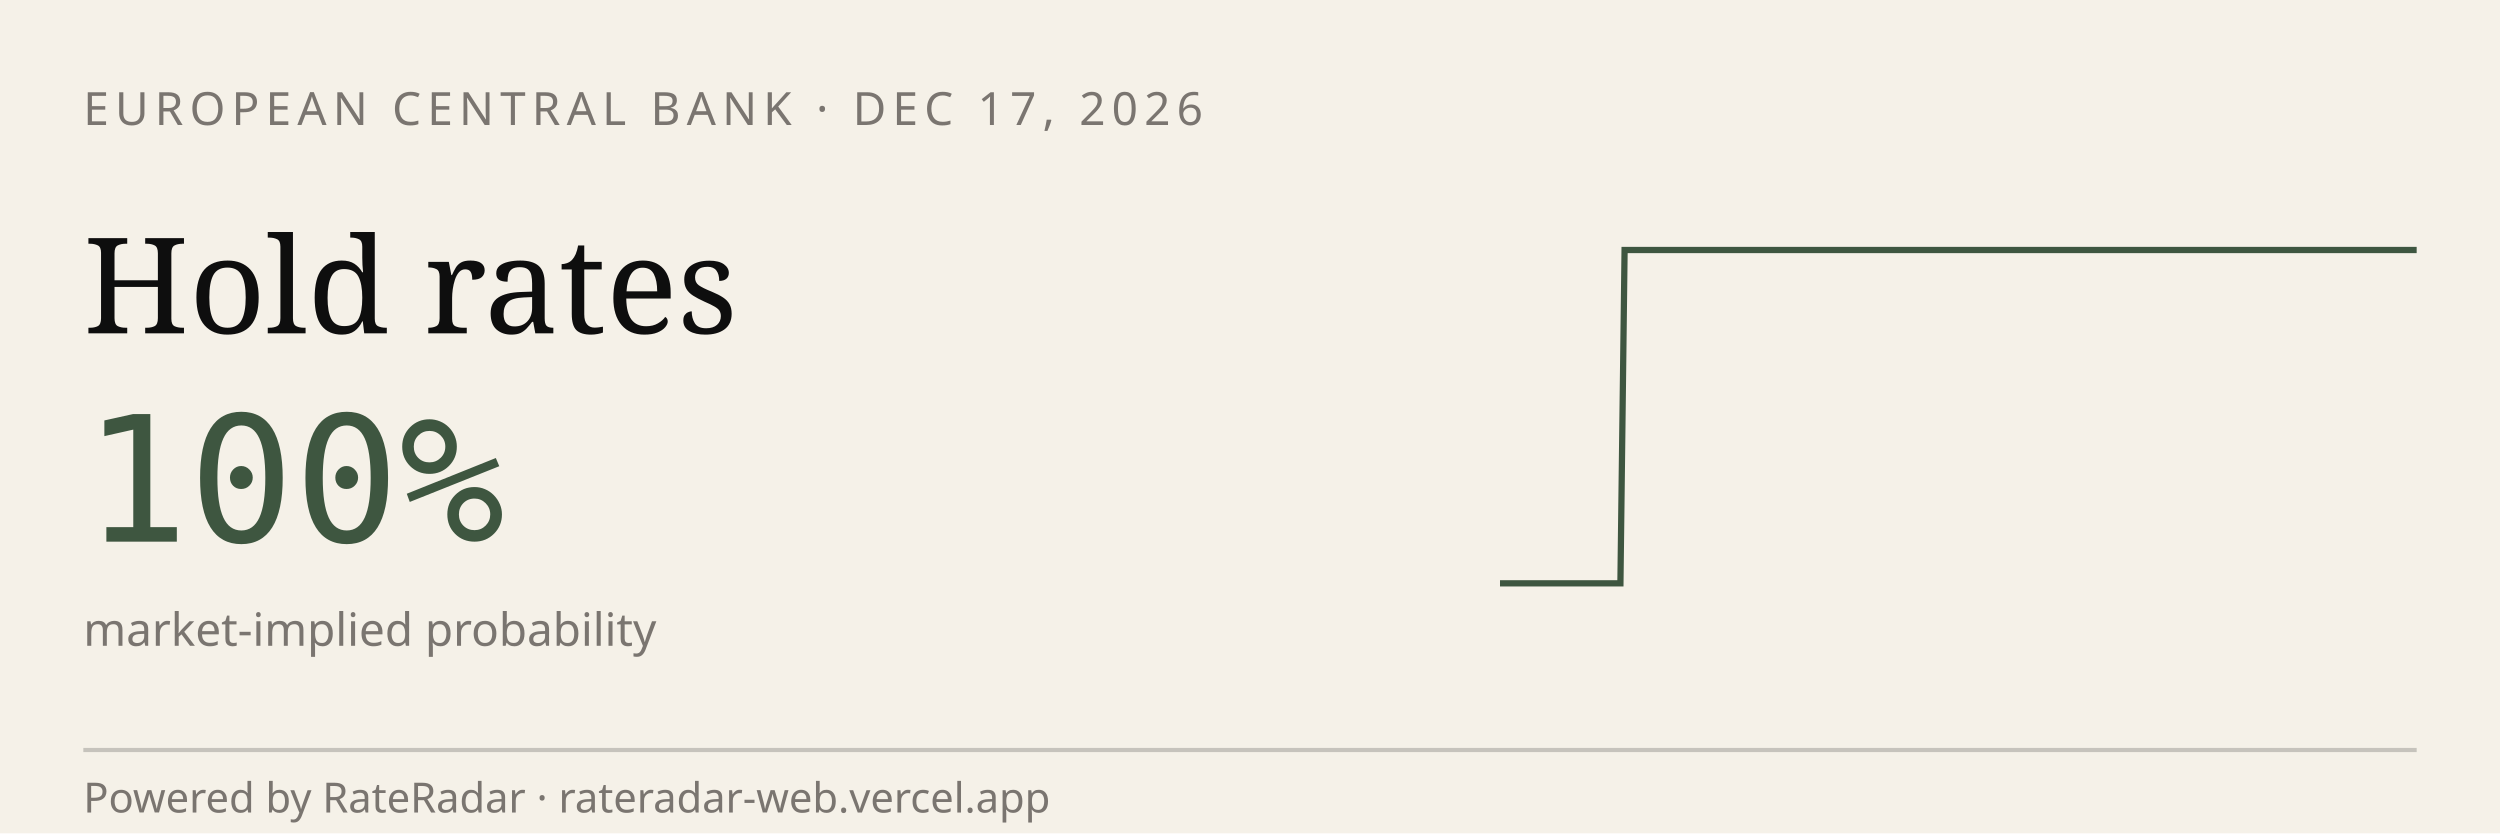
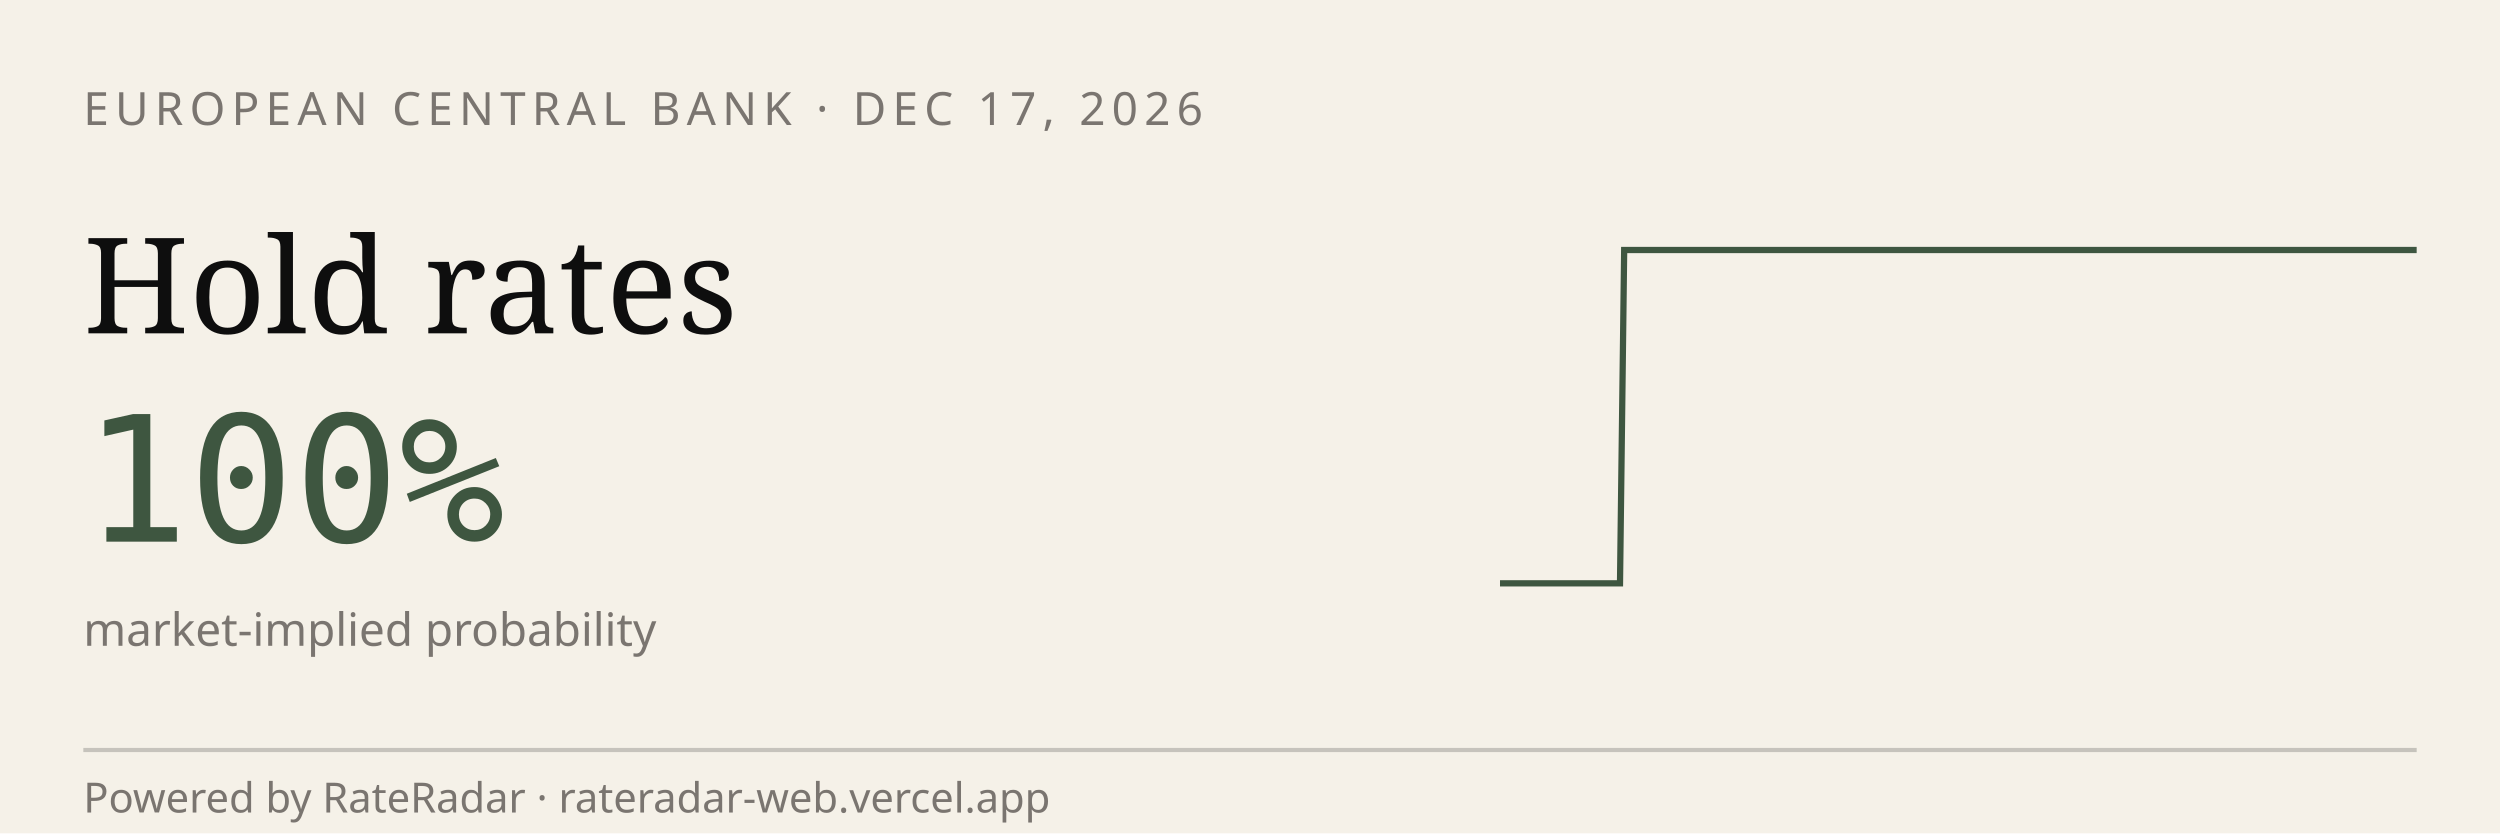
<svg xmlns="http://www.w3.org/2000/svg" viewBox="0 0 600 200" width="600" height="200" role="img" aria-label="RateRadar live odds for ECB 2026-12-17">
  <rect width="600" height="200" fill="#F5F1E8" />
  <text x="20" y="30" font-family="sans-serif" font-size="11" letter-spacing="1.5" fill="#7A7570">EUROPEAN CENTRAL BANK · DEC 17, 2026</text>
  <text x="20" y="80" font-family="Georgia, serif" font-size="32" fill="#0E0E0E">Hold rates</text>
  <text x="20" y="130" font-family="monospace" font-size="42" fill="#3E5640">100%</text>
  <text x="20" y="155" font-family="sans-serif" font-size="11" fill="#7A7570">market-implied probability</text>
-   <path d="M 360.0,140.0 L 361.0,140.0 L 361.9,140.0 L 362.9,140.0 L 363.9,140.0 L 364.8,140.0 L 365.8,140.0 L 366.8,140.0 L 367.7,140.0 L 368.7,140.0 L 369.6,140.0 L 370.6,140.0 L 371.6,140.0 L 372.5,140.0 L 373.5,140.0 L 374.5,140.0 L 375.4,140.0 L 376.4,140.0 L 377.4,140.0 L 378.3,140.0 L 379.3,140.0 L 380.3,140.0 L 381.2,140.0 L 382.2,140.0 L 383.2,140.0 L 384.1,140.0 L 385.1,140.0 L 386.1,140.0 L 387.0,140.0 L 388.0,140.0 L 388.9,140.0 L 389.9,60.0 L 390.9,60.0 L 391.8,60.0 L 392.8,60.0 L 393.8,60.0 L 394.7,60.0 L 395.7,60.0 L 396.7,60.0 L 397.6,60.0 L 398.6,60.0 L 399.6,60.0 L 400.5,60.0 L 401.5,60.0 L 402.5,60.0 L 403.4,60.0 L 404.4,60.0 L 405.4,60.0 L 406.3,60.0 L 407.3,60.0 L 408.2,60.0 L 409.2,60.0 L 410.2,60.0 L 411.1,60.0 L 412.1,60.0 L 413.1,60.0 L 414.0,60.0 L 415.0,60.0 L 416.0,60.0 L 416.9,60.0 L 417.9,60.0 L 418.9,60.0 L 419.8,60.0 L 420.8,60.0 L 421.8,60.0 L 422.7,60.0 L 423.7,60.0 L 424.6,60.0 L 425.6,60.0 L 426.6,60.0 L 427.5,60.0 L 428.5,60.0 L 429.5,60.0 L 430.4,60.0 L 431.4,60.0 L 432.4,60.0 L 433.3,60.0 L 434.3,60.0 L 435.3,60.0 L 436.2,60.0 L 437.2,60.0 L 438.2,60.0 L 439.1,60.0 L 440.1,60.0 L 441.1,60.0 L 442.0,60.0 L 443.0,60.0 L 443.9,60.0 L 444.9,60.0 L 445.9,60.0 L 446.8,60.0 L 447.8,60.0 L 448.8,60.0 L 449.7,60.0 L 450.7,60.0 L 451.7,60.0 L 452.6,60.0 L 453.6,60.0 L 454.6,60.0 L 455.5,60.0 L 456.5,60.0 L 457.5,60.0 L 458.4,60.0 L 459.4,60.0 L 460.4,60.0 L 461.3,60.0 L 462.3,60.0 L 463.2,60.0 L 464.2,60.0 L 465.2,60.0 L 466.1,60.0 L 467.1,60.0 L 468.1,60.0 L 469.0,60.0 L 470.0,60.0 L 471.0,60.0 L 471.9,60.0 L 472.9,60.0 L 473.9,60.0 L 474.8,60.0 L 475.8,60.0 L 476.8,60.0 L 477.7,60.0 L 478.7,60.0 L 479.6,60.0 L 480.6,60.0 L 481.6,60.0 L 482.5,60.0 L 483.5,60.0 L 484.5,60.0 L 485.4,60.0 L 486.4,60.0 L 487.4,60.0 L 488.3,60.0 L 489.3,60.0 L 490.3,60.0 L 491.2,60.0 L 492.2,60.0 L 493.2,60.0 L 494.1,60.0 L 495.1,60.0 L 496.1,60.0 L 497.0,60.0 L 498.0,60.0 L 498.9,60.0 L 499.9,60.0 L 500.9,60.0 L 501.8,60.0 L 502.8,60.0 L 503.8,60.0 L 504.7,60.0 L 505.7,60.0 L 506.7,60.0 L 507.6,60.0 L 508.6,60.0 L 509.6,60.0 L 510.5,60.0 L 511.5,60.0 L 512.5,60.0 L 513.4,60.0 L 514.4,60.0 L 515.4,60.0 L 516.3,60.0 L 517.3,60.0 L 518.2,60.0 L 519.2,60.0 L 520.2,60.0 L 521.1,60.0 L 522.1,60.0 L 523.1,60.0 L 524.0,60.0 L 525.0,60.0 L 526.0,60.0 L 526.9,60.0 L 527.9,60.0 L 528.9,60.0 L 529.8,60.0 L 530.8,60.0 L 531.8,60.0 L 532.7,60.0 L 533.7,60.0 L 534.6,60.0 L 535.6,60.0 L 536.6,60.0 L 537.5,60.0 L 538.5,60.0 L 539.5,60.0 L 540.4,60.0 L 541.4,60.0 L 542.4,60.0 L 543.3,60.0 L 544.3,60.0 L 545.3,60.0 L 546.2,60.0 L 547.2,60.0 L 548.2,60.0 L 549.1,60.0 L 550.1,60.0 L 551.1,60.0 L 552.0,60.0 L 553.0,60.0 L 553.9,60.0 L 554.9,60.0 L 555.9,60.0 L 556.8,60.0 L 557.8,60.0 L 558.8,60.0 L 559.7,60.0 L 560.7,60.0 L 561.7,60.0 L 562.6,60.0 L 563.6,60.0 L 564.6,60.0 L 565.5,60.0 L 566.5,60.0 L 567.5,60.0 L 568.4,60.0 L 569.4,60.0 L 570.4,60.0 L 571.3,60.0 L 572.3,60.0 L 573.2,60.0 L 574.2,60.0 L 575.2,60.0 L 576.1,60.0 L 577.1,60.0 L 578.1,60.0 L 579.0,60.0 L 580.0,60.0" stroke="#3E5640" stroke-width="1.5" fill="none" />
+   <path d="M 360.0,140.0 L 361.0,140.0 L 361.9,140.0 L 362.9,140.0 L 363.8,140.0 L 364.8,140.0 L 365.8,140.0 L 366.7,140.0 L 367.7,140.0 L 368.6,140.0 L 369.6,140.0 L 370.6,140.0 L 371.5,140.0 L 372.5,140.0 L 373.4,140.0 L 374.4,140.0 L 375.4,140.0 L 376.3,140.0 L 377.3,140.0 L 378.3,140.0 L 379.2,140.0 L 380.2,140.0 L 381.1,140.0 L 382.1,140.0 L 383.1,140.0 L 384.0,140.0 L 385.0,140.0 L 385.9,140.0 L 386.9,140.0 L 387.9,140.0 L 388.8,140.0 L 389.8,60.0 L 390.7,60.0 L 391.7,60.0 L 392.7,60.0 L 393.6,60.0 L 394.6,60.0 L 395.5,60.0 L 396.5,60.0 L 397.5,60.0 L 398.4,60.0 L 399.4,60.0 L 400.3,60.0 L 401.3,60.0 L 402.3,60.0 L 403.2,60.0 L 404.2,60.0 L 405.2,60.0 L 406.1,60.0 L 407.1,60.0 L 408.0,60.0 L 409.0,60.0 L 410.0,60.0 L 410.9,60.0 L 411.9,60.0 L 412.8,60.0 L 413.8,60.0 L 414.8,60.0 L 415.7,60.0 L 416.7,60.0 L 417.6,60.0 L 418.6,60.0 L 419.6,60.0 L 420.5,60.0 L 421.5,60.0 L 422.4,60.0 L 423.4,60.0 L 424.4,60.0 L 425.3,60.0 L 426.3,60.0 L 427.2,60.0 L 428.2,60.0 L 429.2,60.0 L 430.1,60.0 L 431.1,60.0 L 432.1,60.0 L 433.0,60.0 L 434.0,60.0 L 434.9,60.0 L 435.9,60.0 L 436.9,60.0 L 437.8,60.0 L 438.8,60.0 L 439.7,60.0 L 440.7,60.0 L 441.7,60.0 L 442.6,60.0 L 443.6,60.0 L 444.5,60.0 L 445.5,60.0 L 446.5,60.0 L 447.4,60.0 L 448.4,60.0 L 449.3,60.0 L 450.3,60.0 L 451.3,60.0 L 452.2,60.0 L 453.2,60.0 L 454.1,60.0 L 455.1,60.0 L 456.1,60.0 L 457.0,60.0 L 458.0,60.0 L 459.0,60.0 L 459.9,60.0 L 460.9,60.0 L 461.8,60.0 L 462.8,60.0 L 463.8,60.0 L 464.7,60.0 L 465.7,60.0 L 466.6,60.0 L 467.6,60.0 L 468.6,60.0 L 469.5,60.0 L 470.5,60.0 L 471.4,60.0 L 472.4,60.0 L 473.4,60.0 L 474.3,60.0 L 475.3,60.0 L 476.2,60.0 L 477.2,60.0 L 478.2,60.0 L 479.1,60.0 L 480.1,60.0 L 481.0,60.0 L 482.0,60.0 L 483.0,60.0 L 483.9,60.0 L 484.9,60.0 L 485.9,60.0 L 486.8,60.0 L 487.8,60.0 L 488.7,60.0 L 489.7,60.0 L 490.7,60.0 L 491.6,60.0 L 492.6,60.0 L 493.5,60.0 L 494.5,60.0 L 495.5,60.0 L 496.4,60.0 L 497.4,60.0 L 498.3,60.0 L 499.3,60.0 L 500.3,60.0 L 501.2,60.0 L 502.2,60.0 L 503.1,60.0 L 504.1,60.0 L 505.1,60.0 L 506.0,60.0 L 507.0,60.0 L 507.9,60.0 L 508.9,60.0 L 509.9,60.0 L 510.8,60.0 L 511.8,60.0 L 512.8,60.0 L 513.7,60.0 L 514.7,60.0 L 515.6,60.0 L 516.6,60.0 L 517.6,60.0 L 518.5,60.0 L 519.5,60.0 L 520.4,60.0 L 521.4,60.0 L 522.4,60.0 L 523.3,60.0 L 524.3,60.0 L 525.2,60.0 L 526.2,60.0 L 527.2,60.0 L 528.1,60.0 L 529.1,60.0 L 530.0,60.0 L 531.0,60.0 L 532.0,60.0 L 532.9,60.0 L 533.9,60.0 L 534.8,60.0 L 535.8,60.0 L 536.8,60.0 L 537.7,60.0 L 538.7,60.0 L 539.7,60.0 L 540.6,60.0 L 541.6,60.0 L 542.5,60.0 L 543.5,60.0 L 544.5,60.0 L 545.4,60.0 L 546.4,60.0 L 547.3,60.0 L 548.3,60.0 L 549.3,60.0 L 550.2,60.0 L 551.2,60.0 L 552.1,60.0 L 553.1,60.0 L 554.1,60.0 L 555.0,60.0 L 556.0,60.0 L 556.9,60.0 L 557.9,60.0 L 558.9,60.0 L 559.8,60.0 L 560.8,60.0 L 561.7,60.0 L 562.7,60.0 L 563.7,60.0 L 564.6,60.0 L 565.6,60.0 L 566.6,60.0 L 567.5,60.0 L 568.5,60.0 L 569.4,60.0 L 570.4,60.0 L 571.4,60.0 L 572.3,60.0 L 573.3,60.0 L 574.2,60.0 L 575.2,60.0 L 576.2,60.0 L 577.1,60.0 L 578.1,60.0 L 579.0,60.0 L 580.0,60.0" stroke="#3E5640" stroke-width="1.5" fill="none" />
  <line x1="20" y1="180" x2="580" y2="180" stroke="#0E0E0E33" />
  <text x="20" y="195" font-family="sans-serif" font-size="10" fill="#7A7570">Powered by RateRadar · rateradar-web.vercel.app</text>
</svg>
